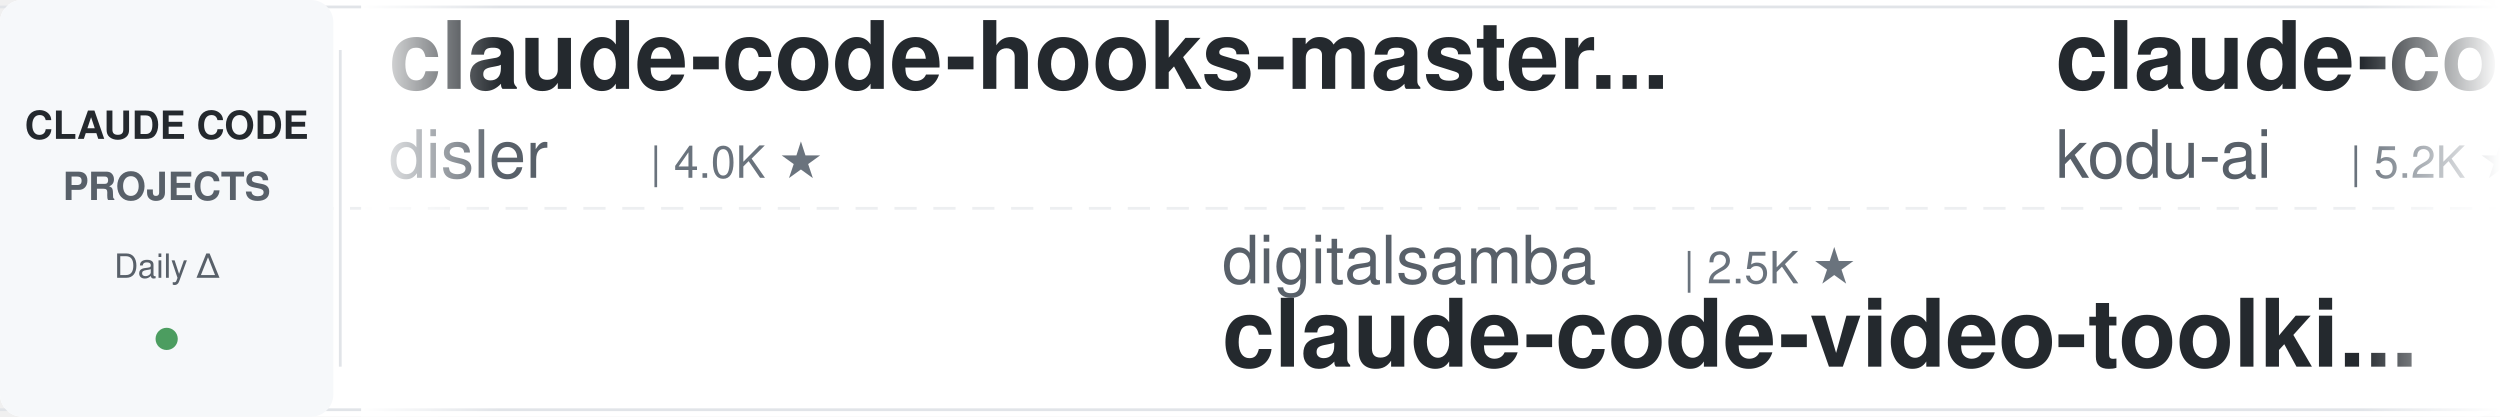
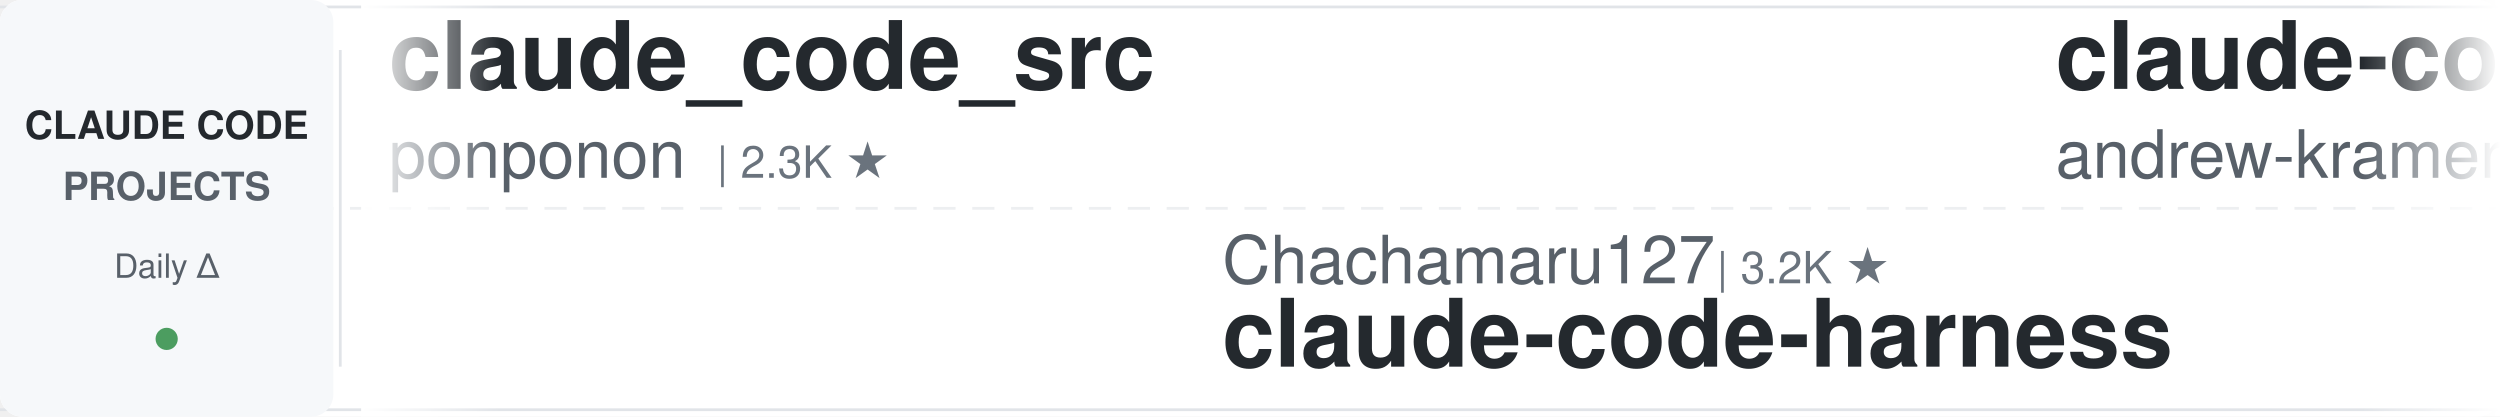
<svg xmlns="http://www.w3.org/2000/svg" width="900" height="150">
  <defs>
    <linearGradient id="leftFade" x1="0%" y1="0%" x2="100%" y2="0%">
      <stop offset="0%" style="stop-color:#ffffff;stop-opacity:1" />
      <stop offset="100%" style="stop-color:#ffffff;stop-opacity:0" />
    </linearGradient>
    <linearGradient id="rightFade" x1="0%" y1="0%" x2="100%" y2="0%">
      <stop offset="0%" style="stop-color:#ffffff;stop-opacity:0" />
      <stop offset="100%" style="stop-color:#ffffff;stop-opacity:1" />
    </linearGradient>
  </defs>
  <rect width="900" height="150" fill="#ffffff" rx="8" />
  <rect x="0" y="2" width="900" height="1" fill="#e1e4e8" />
  <rect x="0" y="147" width="900" height="1" fill="#e1e4e8" />
  <line x1="0" y1="75" x2="900" y2="75" stroke="#e1e4e8" stroke-width="1" stroke-dasharray="8 6" opacity="0.6" />
  <rect x="0" y="0" width="120" height="150" fill="#f6f8fa" rx="8" />
  <text x="60" y="50" font-family="-apple-system, BlinkMacSystemFont, 'Segoe UI', Helvetica, Arial, sans-serif" font-size="14" font-weight="600" fill="#24292e" text-anchor="middle">CLAUDE CODE</text>
  <text x="60" y="72" font-family="-apple-system, BlinkMacSystemFont, 'Segoe UI', Helvetica, Arial, sans-serif" font-size="14" font-weight="600" fill="#586069" text-anchor="middle">PROJECTS</text>
  <text x="60" y="100" font-family="-apple-system, BlinkMacSystemFont, 'Segoe UI', Helvetica, Arial, sans-serif" font-size="12" font-weight="500" fill="#586069" text-anchor="middle">Daily Δ</text>
  <circle cx="60" cy="122" r="4" fill="#22863a" opacity="0.8" />
  <rect x="122" y="18" width="1" height="114" fill="#e1e4e8" />
  <clipPath id="tickerClip">
    <rect x="130" y="0" width="770" height="150" />
  </clipPath>
  <g clip-path="url(#tickerClip)">
    <g id="tickerItems">
      <animateTransform attributeName="transform" attributeType="XML" type="translate" from="0 0" to="-3000 0" dur="54s" repeatCount="indefinite" />
      <g transform="translate(0, 0)">
-         <text x="140" y="32" font-family="-apple-system, BlinkMacSystemFont, 'Segoe UI', Helvetica, Arial, sans-serif" font-size="34" font-weight="600" fill="#24292e">claude-code-hooks-master...</text>
-         <text x="140" y="64" font-family="-apple-system, BlinkMacSystemFont, 'Segoe UI', Helvetica, Arial, sans-serif" font-size="24" font-weight="400" fill="#586069">disler</text>
-         <text x="234" y="64" font-family="-apple-system, BlinkMacSystemFont, 'Segoe UI', Helvetica, Arial, sans-serif" font-size="16" font-weight="500" fill="#6a737d">| 4.0K ★</text>
+         <text x="140" y="32" font-family="-apple-system, BlinkMacSystemFont, 'Segoe UI', Helvetica, Arial, sans-serif" font-size="34" font-weight="600" fill="#24292e">claude_code_src</text>
+         <text x="140" y="64" font-family="-apple-system, BlinkMacSystemFont, 'Segoe UI', Helvetica, Arial, sans-serif" font-size="24" font-weight="400" fill="#586069">ponponon</text>
+         <text x="258" y="64" font-family="-apple-system, BlinkMacSystemFont, 'Segoe UI', Helvetica, Arial, sans-serif" font-size="16" font-weight="500" fill="#6a737d">| 2.3K ★</text>
      </g>
      <g transform="translate(300, 0)">
-         <text x="140" y="102" font-family="-apple-system, BlinkMacSystemFont, 'Segoe UI', Helvetica, Arial, sans-serif" font-size="24" font-weight="400" fill="#586069">digitalsamba</text>
-         <text x="306" y="102" font-family="-apple-system, BlinkMacSystemFont, 'Segoe UI', Helvetica, Arial, sans-serif" font-size="16" font-weight="500" fill="#6a737d">| 2.5K ★</text>
-         <text x="140" y="132" font-family="-apple-system, BlinkMacSystemFont, 'Segoe UI', Helvetica, Arial, sans-serif" font-size="34" font-weight="600" fill="#24292e">claude-code-video-toolki...</text>
+         <text x="140" y="102" font-family="-apple-system, BlinkMacSystemFont, 'Segoe UI', Helvetica, Arial, sans-serif" font-size="24" font-weight="400" fill="#586069">Chachamaru127</text>
+         <text x="318" y="102" font-family="-apple-system, BlinkMacSystemFont, 'Segoe UI', Helvetica, Arial, sans-serif" font-size="16" font-weight="500" fill="#6a737d">| 3.2K ★</text>
+         <text x="140" y="132" font-family="-apple-system, BlinkMacSystemFont, 'Segoe UI', Helvetica, Arial, sans-serif" font-size="34" font-weight="600" fill="#24292e">claude-code-harness</text>
      </g>
      <g transform="translate(600, 0)">
-         <text x="140" y="32" font-family="-apple-system, BlinkMacSystemFont, 'Segoe UI', Helvetica, Arial, sans-serif" font-size="34" font-weight="600" fill="#24292e">claude-coder</text>
-         <text x="140" y="64" font-family="-apple-system, BlinkMacSystemFont, 'Segoe UI', Helvetica, Arial, sans-serif" font-size="24" font-weight="400" fill="#586069">kodu-ai</text>
-         <text x="246" y="64" font-family="-apple-system, BlinkMacSystemFont, 'Segoe UI', Helvetica, Arial, sans-serif" font-size="16" font-weight="500" fill="#6a737d">| 5.2K ★</text>
+         <text x="140" y="32" font-family="-apple-system, BlinkMacSystemFont, 'Segoe UI', Helvetica, Arial, sans-serif" font-size="34" font-weight="600" fill="#24292e">claude-code-source-build</text>
+         <text x="140" y="64" font-family="-apple-system, BlinkMacSystemFont, 'Segoe UI', Helvetica, Arial, sans-serif" font-size="24" font-weight="400" fill="#586069">andrew-kramer-inno</text>
+         <text x="378" y="64" font-family="-apple-system, BlinkMacSystemFont, 'Segoe UI', Helvetica, Arial, sans-serif" font-size="16" font-weight="500" fill="#6a737d">| 597 ★</text>
      </g>
      <g transform="translate(900, 0)">
-         <text x="140" y="102" font-family="-apple-system, BlinkMacSystemFont, 'Segoe UI', Helvetica, Arial, sans-serif" font-size="24" font-weight="400" fill="#586069">wanshuiyin</text>
-         <text x="282" y="102" font-family="-apple-system, BlinkMacSystemFont, 'Segoe UI', Helvetica, Arial, sans-serif" font-size="16" font-weight="500" fill="#6a737d">| 19.0K ★</text>
-         <text x="140" y="132" font-family="-apple-system, BlinkMacSystemFont, 'Segoe UI', Helvetica, Arial, sans-serif" font-size="34" font-weight="600" fill="#24292e">Auto-claude-code-researc...</text>
+         <text x="140" y="102" font-family="-apple-system, BlinkMacSystemFont, 'Segoe UI', Helvetica, Arial, sans-serif" font-size="24" font-weight="400" fill="#586069">disler</text>
+         <text x="234" y="102" font-family="-apple-system, BlinkMacSystemFont, 'Segoe UI', Helvetica, Arial, sans-serif" font-size="16" font-weight="500" fill="#6a737d">| 1.7K ★</text>
+         <text x="140" y="132" font-family="-apple-system, BlinkMacSystemFont, 'Segoe UI', Helvetica, Arial, sans-serif" font-size="34" font-weight="600" fill="#24292e">pi-vs-claude-code</text>
      </g>
      <g transform="translate(1200, 0)">
-         <text x="140" y="32" font-family="-apple-system, BlinkMacSystemFont, 'Segoe UI', Helvetica, Arial, sans-serif" font-size="34" font-weight="600" fill="#24292e">claude-code-workflows</text>
-         <text x="140" y="64" font-family="-apple-system, BlinkMacSystemFont, 'Segoe UI', Helvetica, Arial, sans-serif" font-size="24" font-weight="400" fill="#586069">OneRedOak</text>
-         <text x="270" y="64" font-family="-apple-system, BlinkMacSystemFont, 'Segoe UI', Helvetica, Arial, sans-serif" font-size="16" font-weight="500" fill="#6a737d">| 3.9K ★</text>
+         <text x="140" y="32" font-family="-apple-system, BlinkMacSystemFont, 'Segoe UI', Helvetica, Arial, sans-serif" font-size="34" font-weight="600" fill="#24292e">claude-code-proxy</text>
+         <text x="140" y="64" font-family="-apple-system, BlinkMacSystemFont, 'Segoe UI', Helvetica, Arial, sans-serif" font-size="24" font-weight="400" fill="#586069">1rgs</text>
+         <text x="210" y="64" font-family="-apple-system, BlinkMacSystemFont, 'Segoe UI', Helvetica, Arial, sans-serif" font-size="16" font-weight="500" fill="#6a737d">| 3.8K ★</text>
      </g>
      <g transform="translate(1500, 0)">
-         <text x="140" y="102" font-family="-apple-system, BlinkMacSystemFont, 'Segoe UI', Helvetica, Arial, sans-serif" font-size="24" font-weight="400" fill="#586069">shareAI-lab</text>
-         <text x="294" y="102" font-family="-apple-system, BlinkMacSystemFont, 'Segoe UI', Helvetica, Arial, sans-serif" font-size="16" font-weight="500" fill="#6a737d">| 80.3K ★</text>
-         <text x="140" y="132" font-family="-apple-system, BlinkMacSystemFont, 'Segoe UI', Helvetica, Arial, sans-serif" font-size="34" font-weight="600" fill="#24292e">learn-claude-code</text>
+         <text x="140" y="102" font-family="-apple-system, BlinkMacSystemFont, 'Segoe UI', Helvetica, Arial, sans-serif" font-size="24" font-weight="400" fill="#586069">Pimzino</text>
+         <text x="246" y="102" font-family="-apple-system, BlinkMacSystemFont, 'Segoe UI', Helvetica, Arial, sans-serif" font-size="16" font-weight="500" fill="#6a737d">| 3.9K ★</text>
+         <text x="140" y="132" font-family="-apple-system, BlinkMacSystemFont, 'Segoe UI', Helvetica, Arial, sans-serif" font-size="34" font-weight="600" fill="#24292e">claude-code-spec-workflo...</text>
      </g>
      <g transform="translate(1800, 0)">
-         <text x="140" y="32" font-family="-apple-system, BlinkMacSystemFont, 'Segoe UI', Helvetica, Arial, sans-serif" font-size="34" font-weight="600" fill="#24292e">pi-vs-claude-code</text>
-         <text x="140" y="64" font-family="-apple-system, BlinkMacSystemFont, 'Segoe UI', Helvetica, Arial, sans-serif" font-size="24" font-weight="400" fill="#586069">disler</text>
-         <text x="234" y="64" font-family="-apple-system, BlinkMacSystemFont, 'Segoe UI', Helvetica, Arial, sans-serif" font-size="16" font-weight="500" fill="#6a737d">| 1.7K ★</text>
+         <text x="140" y="32" font-family="-apple-system, BlinkMacSystemFont, 'Segoe UI', Helvetica, Arial, sans-serif" font-size="34" font-weight="600" fill="#24292e">claude_codex_bridge</text>
+         <text x="140" y="64" font-family="-apple-system, BlinkMacSystemFont, 'Segoe UI', Helvetica, Arial, sans-serif" font-size="24" font-weight="400" fill="#586069">SeemSeam</text>
+         <text x="258" y="64" font-family="-apple-system, BlinkMacSystemFont, 'Segoe UI', Helvetica, Arial, sans-serif" font-size="16" font-weight="500" fill="#6a737d">| 3.6K ★</text>
      </g>
      <g transform="translate(2100, 0)">
-         <text x="140" y="102" font-family="-apple-system, BlinkMacSystemFont, 'Segoe UI', Helvetica, Arial, sans-serif" font-size="24" font-weight="400" fill="#586069">rohitg00</text>
-         <text x="258" y="102" font-family="-apple-system, BlinkMacSystemFont, 'Segoe UI', Helvetica, Arial, sans-serif" font-size="16" font-weight="500" fill="#6a737d">| 2.8K ★</text>
-         <text x="140" y="132" font-family="-apple-system, BlinkMacSystemFont, 'Segoe UI', Helvetica, Arial, sans-serif" font-size="34" font-weight="600" fill="#24292e">awesome-claude-code-tool...</text>
+         <text x="140" y="102" font-family="-apple-system, BlinkMacSystemFont, 'Segoe UI', Helvetica, Arial, sans-serif" font-size="24" font-weight="400" fill="#586069">Maciek-roboblog</text>
+         <text x="342" y="102" font-family="-apple-system, BlinkMacSystemFont, 'Segoe UI', Helvetica, Arial, sans-serif" font-size="16" font-weight="500" fill="#6a737d">| 8.8K ★</text>
+         <text x="140" y="132" font-family="-apple-system, BlinkMacSystemFont, 'Segoe UI', Helvetica, Arial, sans-serif" font-size="34" font-weight="600" fill="#24292e">Claude-Code-Usage-Monito...</text>
      </g>
      <g transform="translate(2400, 0)">
-         <text x="140" y="32" font-family="-apple-system, BlinkMacSystemFont, 'Segoe UI', Helvetica, Arial, sans-serif" font-size="34" font-weight="600" fill="#24292e">system_prompts_leaks</text>
-         <text x="140" y="64" font-family="-apple-system, BlinkMacSystemFont, 'Segoe UI', Helvetica, Arial, sans-serif" font-size="24" font-weight="400" fill="#586069">asgeirtj</text>
-         <text x="258" y="64" font-family="-apple-system, BlinkMacSystemFont, 'Segoe UI', Helvetica, Arial, sans-serif" font-size="16" font-weight="500" fill="#6a737d">| 71.2K ★</text>
+         <text x="140" y="32" font-family="-apple-system, BlinkMacSystemFont, 'Segoe UI', Helvetica, Arial, sans-serif" font-size="34" font-weight="600" fill="#24292e">claude-code-proxy</text>
+         <text x="140" y="64" font-family="-apple-system, BlinkMacSystemFont, 'Segoe UI', Helvetica, Arial, sans-serif" font-size="24" font-weight="400" fill="#586069">fuergaosi233</text>
+         <text x="306" y="64" font-family="-apple-system, BlinkMacSystemFont, 'Segoe UI', Helvetica, Arial, sans-serif" font-size="16" font-weight="500" fill="#6a737d">| 2.8K ★</text>
      </g>
      <g transform="translate(2700, 0)">
-         <text x="140" y="102" font-family="-apple-system, BlinkMacSystemFont, 'Segoe UI', Helvetica, Arial, sans-serif" font-size="24" font-weight="400" fill="#586069">LING71671</text>
-         <text x="270" y="102" font-family="-apple-system, BlinkMacSystemFont, 'Segoe UI', Helvetica, Arial, sans-serif" font-size="16" font-weight="500" fill="#6a737d">| 987 ★</text>
-         <text x="140" y="132" font-family="-apple-system, BlinkMacSystemFont, 'Segoe UI', Helvetica, Arial, sans-serif" font-size="34" font-weight="600" fill="#24292e">Open-ClaudeCode</text>
+         <text x="140" y="102" font-family="-apple-system, BlinkMacSystemFont, 'Segoe UI', Helvetica, Arial, sans-serif" font-size="24" font-weight="400" fill="#586069">Windy3f3f3f3f</text>
+         <text x="318" y="102" font-family="-apple-system, BlinkMacSystemFont, 'Segoe UI', Helvetica, Arial, sans-serif" font-size="16" font-weight="500" fill="#6a737d">| 3.8K ★</text>
+         <text x="140" y="132" font-family="-apple-system, BlinkMacSystemFont, 'Segoe UI', Helvetica, Arial, sans-serif" font-size="34" font-weight="600" fill="#24292e">how-claude-code-works</text>
      </g>
      <g transform="translate(3000, 0)">
-         <text x="140" y="32" font-family="-apple-system, BlinkMacSystemFont, 'Segoe UI', Helvetica, Arial, sans-serif" font-size="34" font-weight="600" fill="#24292e">claude-code-hooks-master...</text>
-         <text x="140" y="64" font-family="-apple-system, BlinkMacSystemFont, 'Segoe UI', Helvetica, Arial, sans-serif" font-size="24" font-weight="400" fill="#586069">disler</text>
-         <text x="234" y="64" font-family="-apple-system, BlinkMacSystemFont, 'Segoe UI', Helvetica, Arial, sans-serif" font-size="16" font-weight="500" fill="#6a737d">| 4.0K ★</text>
+         <text x="140" y="32" font-family="-apple-system, BlinkMacSystemFont, 'Segoe UI', Helvetica, Arial, sans-serif" font-size="34" font-weight="600" fill="#24292e">claude_code_src</text>
+         <text x="140" y="64" font-family="-apple-system, BlinkMacSystemFont, 'Segoe UI', Helvetica, Arial, sans-serif" font-size="24" font-weight="400" fill="#586069">ponponon</text>
+         <text x="258" y="64" font-family="-apple-system, BlinkMacSystemFont, 'Segoe UI', Helvetica, Arial, sans-serif" font-size="16" font-weight="500" fill="#6a737d">| 2.3K ★</text>
      </g>
      <g transform="translate(3300, 0)">
-         <text x="140" y="102" font-family="-apple-system, BlinkMacSystemFont, 'Segoe UI', Helvetica, Arial, sans-serif" font-size="24" font-weight="400" fill="#586069">digitalsamba</text>
-         <text x="306" y="102" font-family="-apple-system, BlinkMacSystemFont, 'Segoe UI', Helvetica, Arial, sans-serif" font-size="16" font-weight="500" fill="#6a737d">| 2.5K ★</text>
-         <text x="140" y="132" font-family="-apple-system, BlinkMacSystemFont, 'Segoe UI', Helvetica, Arial, sans-serif" font-size="34" font-weight="600" fill="#24292e">claude-code-video-toolki...</text>
+         <text x="140" y="102" font-family="-apple-system, BlinkMacSystemFont, 'Segoe UI', Helvetica, Arial, sans-serif" font-size="24" font-weight="400" fill="#586069">Chachamaru127</text>
+         <text x="318" y="102" font-family="-apple-system, BlinkMacSystemFont, 'Segoe UI', Helvetica, Arial, sans-serif" font-size="16" font-weight="500" fill="#6a737d">| 3.2K ★</text>
+         <text x="140" y="132" font-family="-apple-system, BlinkMacSystemFont, 'Segoe UI', Helvetica, Arial, sans-serif" font-size="34" font-weight="600" fill="#24292e">claude-code-harness</text>
      </g>
      <g transform="translate(3600, 0)">
-         <text x="140" y="32" font-family="-apple-system, BlinkMacSystemFont, 'Segoe UI', Helvetica, Arial, sans-serif" font-size="34" font-weight="600" fill="#24292e">claude-coder</text>
-         <text x="140" y="64" font-family="-apple-system, BlinkMacSystemFont, 'Segoe UI', Helvetica, Arial, sans-serif" font-size="24" font-weight="400" fill="#586069">kodu-ai</text>
-         <text x="246" y="64" font-family="-apple-system, BlinkMacSystemFont, 'Segoe UI', Helvetica, Arial, sans-serif" font-size="16" font-weight="500" fill="#6a737d">| 5.2K ★</text>
+         <text x="140" y="32" font-family="-apple-system, BlinkMacSystemFont, 'Segoe UI', Helvetica, Arial, sans-serif" font-size="34" font-weight="600" fill="#24292e">claude-code-source-build</text>
+         <text x="140" y="64" font-family="-apple-system, BlinkMacSystemFont, 'Segoe UI', Helvetica, Arial, sans-serif" font-size="24" font-weight="400" fill="#586069">andrew-kramer-inno</text>
+         <text x="378" y="64" font-family="-apple-system, BlinkMacSystemFont, 'Segoe UI', Helvetica, Arial, sans-serif" font-size="16" font-weight="500" fill="#6a737d">| 597 ★</text>
      </g>
      <g transform="translate(3900, 0)">
-         <text x="140" y="102" font-family="-apple-system, BlinkMacSystemFont, 'Segoe UI', Helvetica, Arial, sans-serif" font-size="24" font-weight="400" fill="#586069">wanshuiyin</text>
-         <text x="282" y="102" font-family="-apple-system, BlinkMacSystemFont, 'Segoe UI', Helvetica, Arial, sans-serif" font-size="16" font-weight="500" fill="#6a737d">| 19.0K ★</text>
-         <text x="140" y="132" font-family="-apple-system, BlinkMacSystemFont, 'Segoe UI', Helvetica, Arial, sans-serif" font-size="34" font-weight="600" fill="#24292e">Auto-claude-code-researc...</text>
+         <text x="140" y="102" font-family="-apple-system, BlinkMacSystemFont, 'Segoe UI', Helvetica, Arial, sans-serif" font-size="24" font-weight="400" fill="#586069">disler</text>
+         <text x="234" y="102" font-family="-apple-system, BlinkMacSystemFont, 'Segoe UI', Helvetica, Arial, sans-serif" font-size="16" font-weight="500" fill="#6a737d">| 1.7K ★</text>
+         <text x="140" y="132" font-family="-apple-system, BlinkMacSystemFont, 'Segoe UI', Helvetica, Arial, sans-serif" font-size="34" font-weight="600" fill="#24292e">pi-vs-claude-code</text>
      </g>
    </g>
  </g>
  <rect x="130" y="0" width="50" height="150" fill="url(#leftFade)" />
  <rect x="850" y="0" width="50" height="150" fill="url(#rightFade)" />
</svg>
